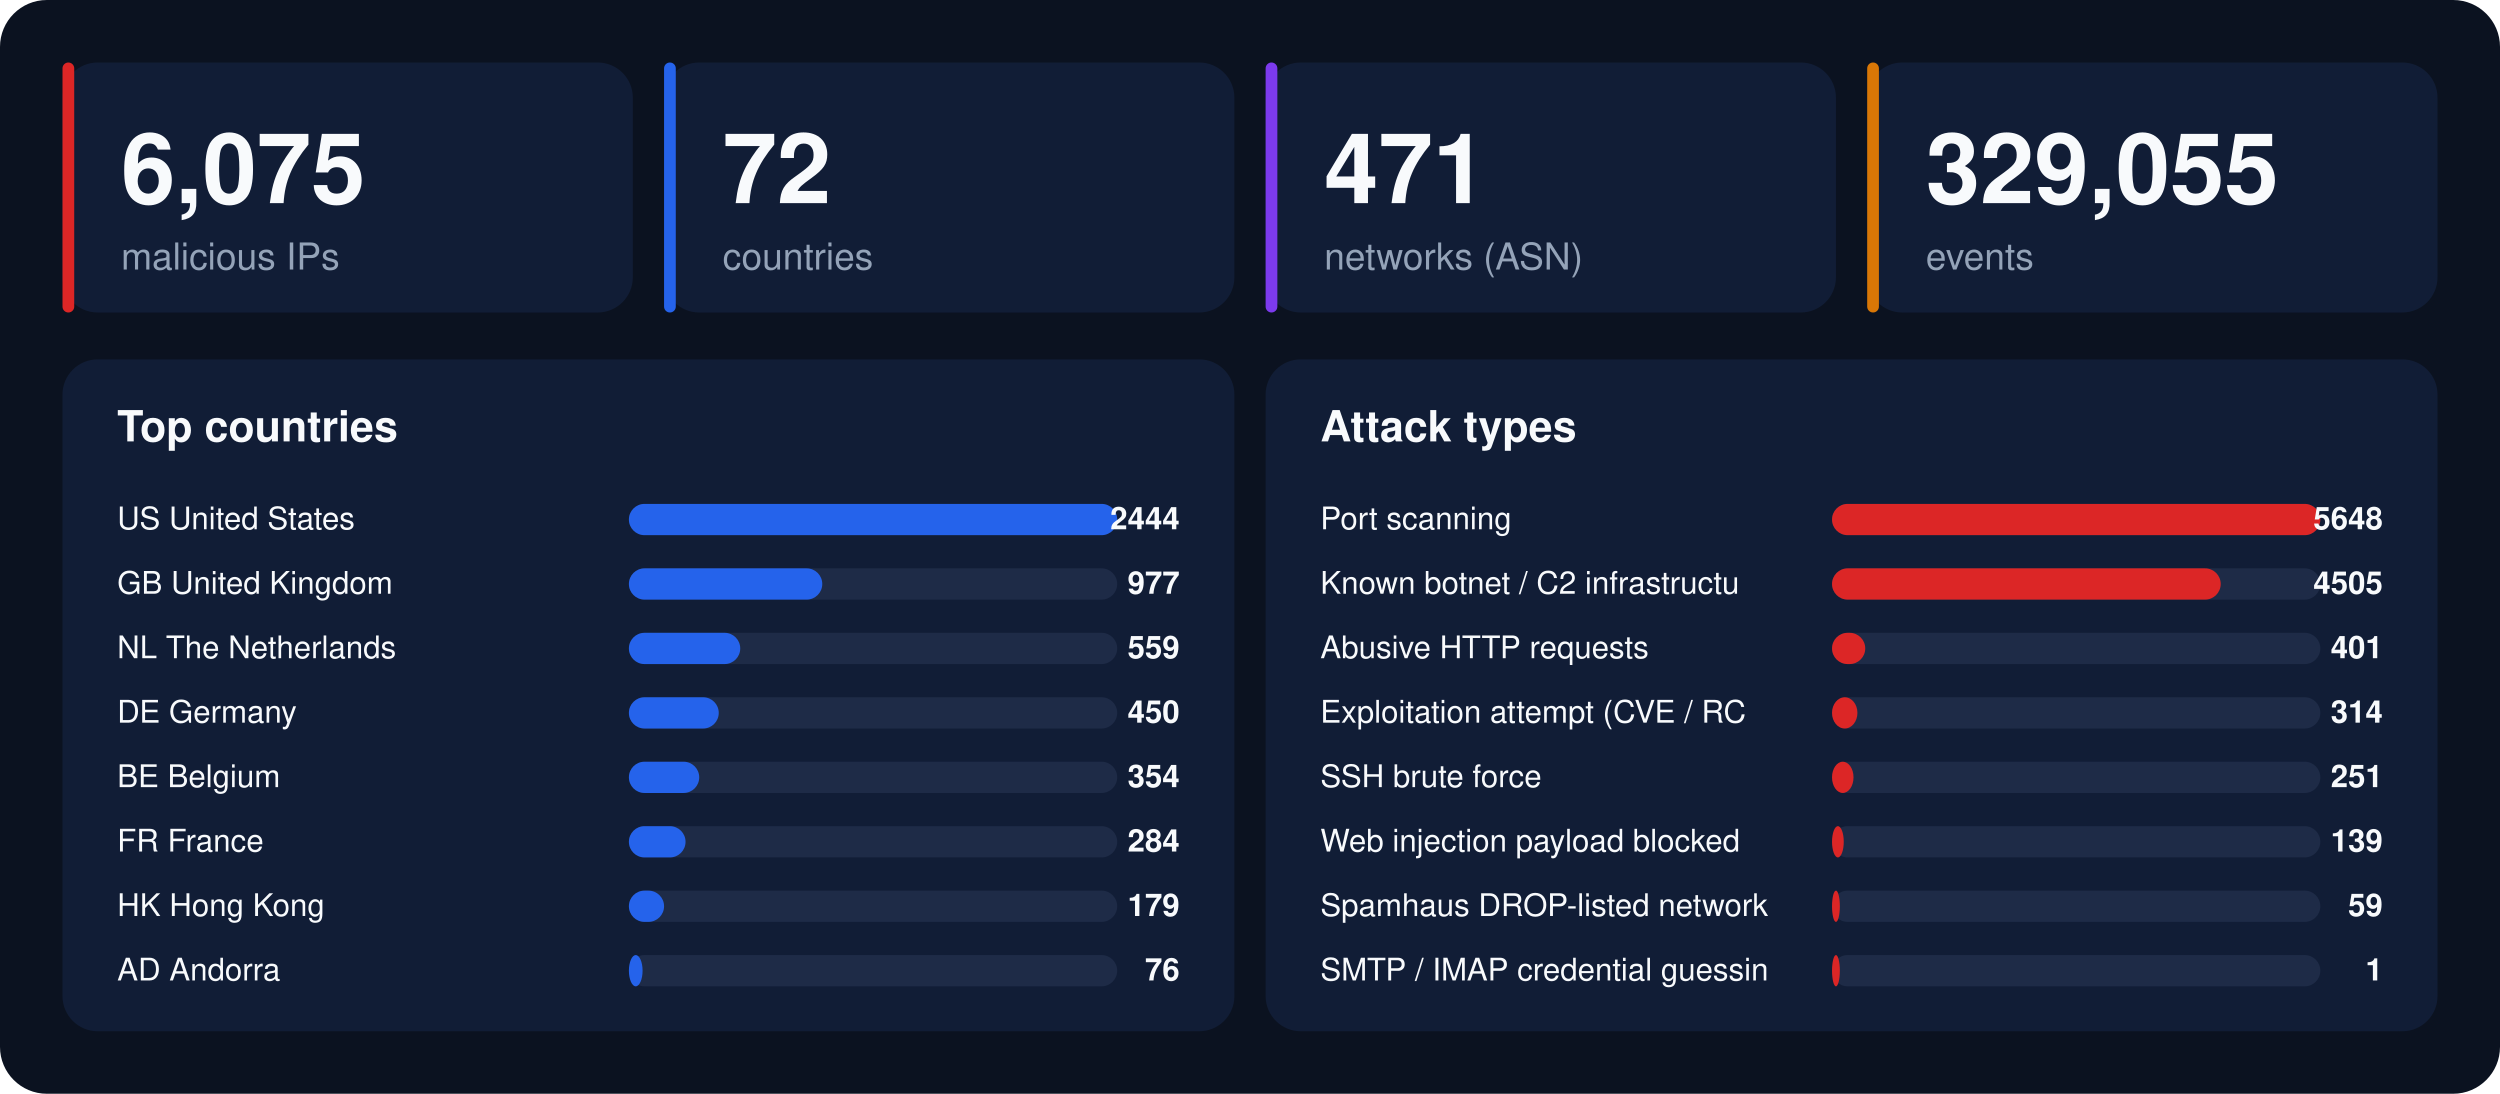
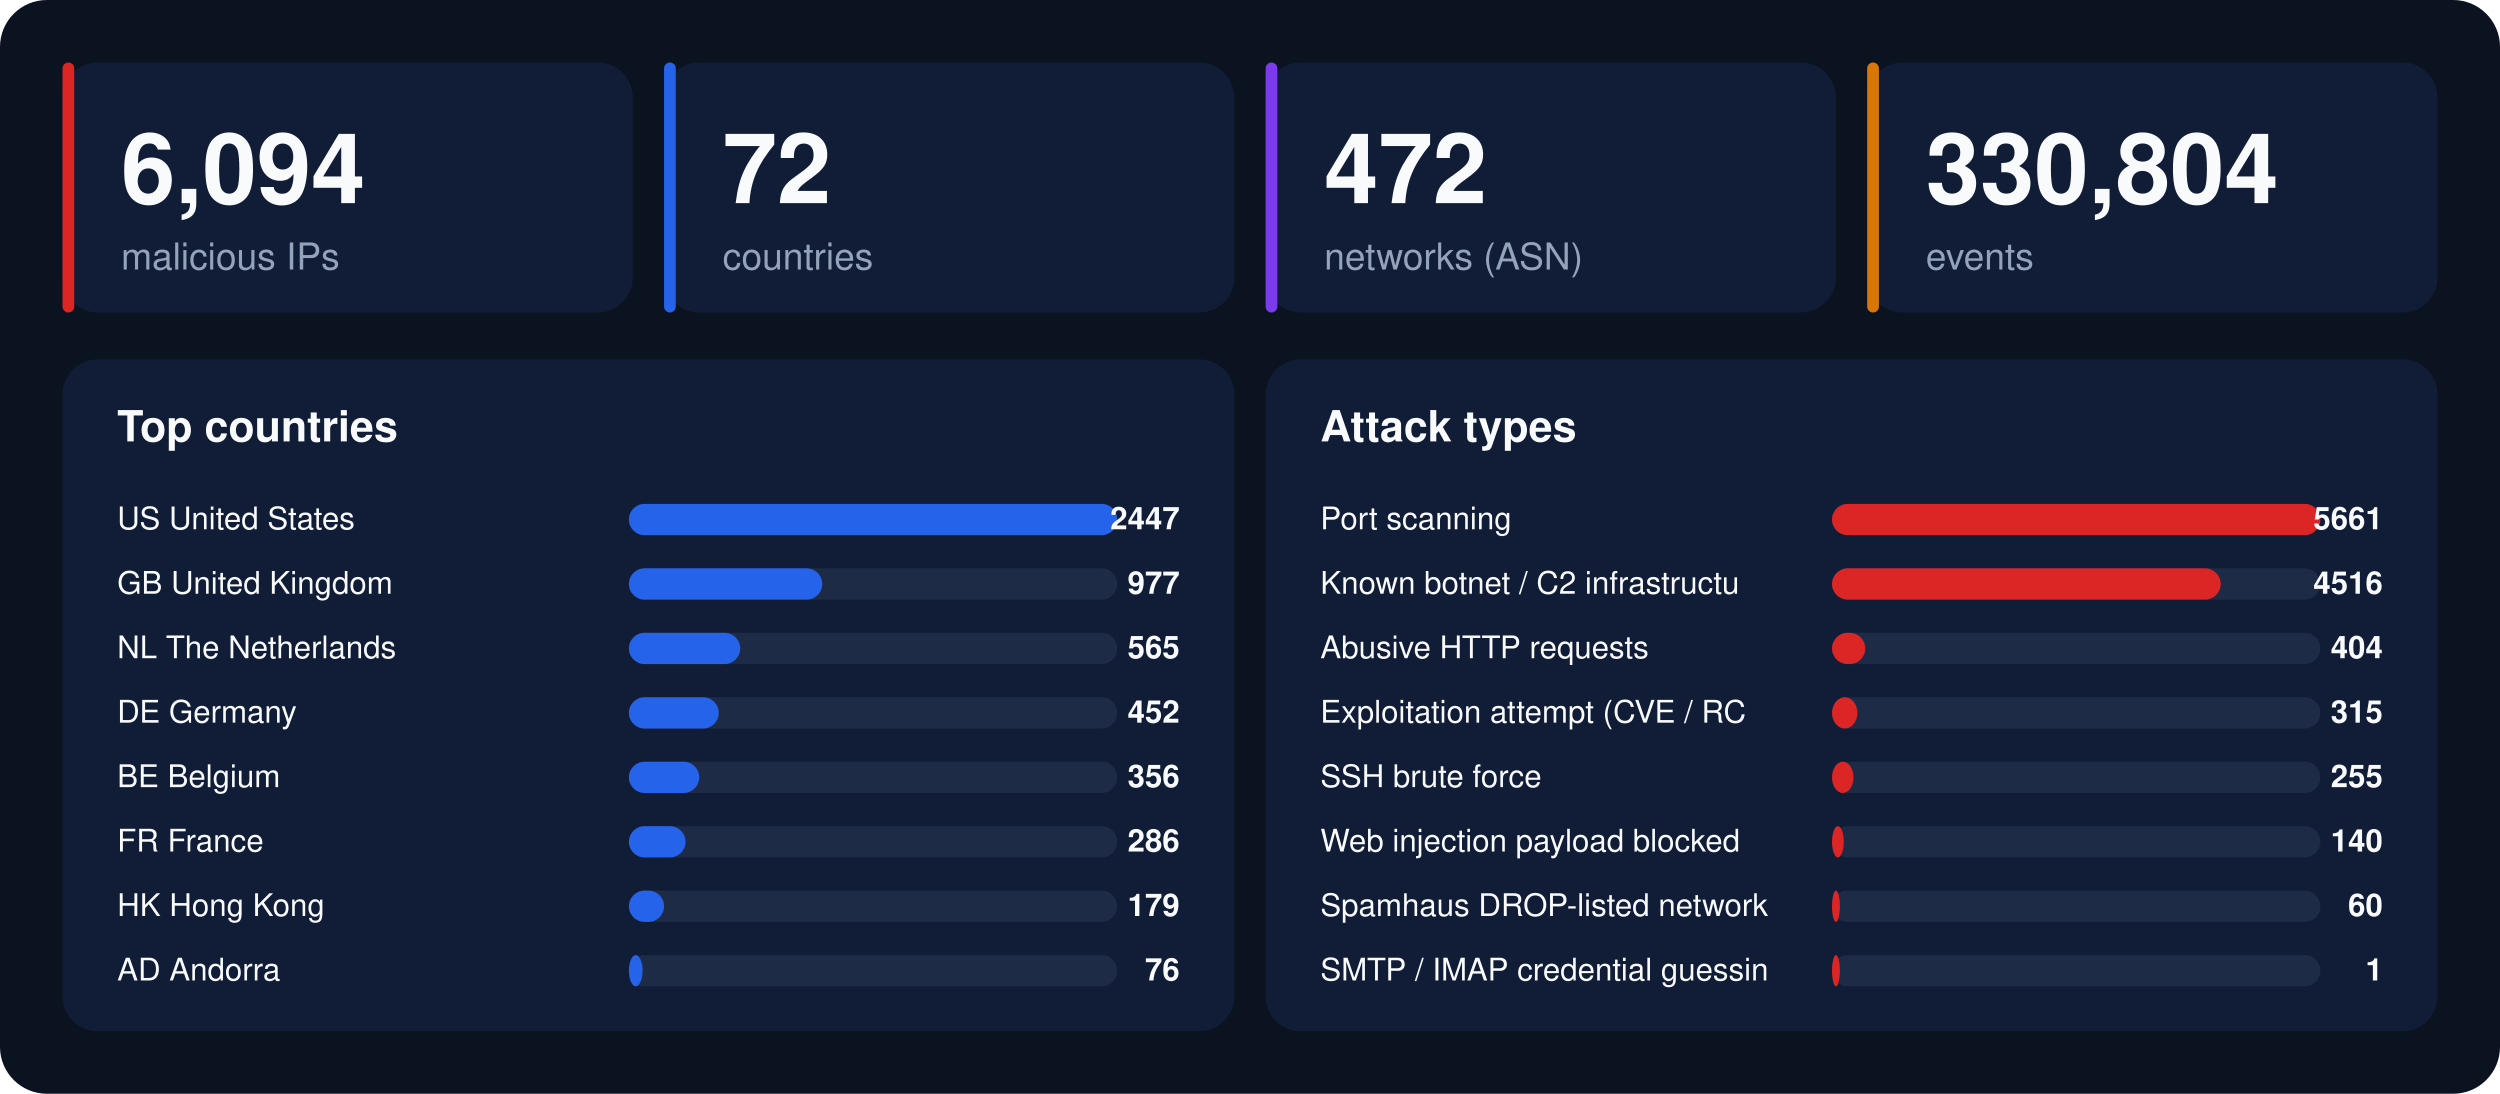
<svg xmlns="http://www.w3.org/2000/svg" width="1280" height="560" viewBox="0 0 1280 560" font-family="-apple-system,BlinkMacSystemFont,'Segoe UI',Helvetica,Arial,sans-serif">
  <rect width="1280" height="560" rx="24" fill="#0b1220" />
  <rect x="32" y="32" width="292" height="128" rx="18" fill="#111d36" />
  <rect x="32" y="32" width="6" height="128" rx="3" fill="#dc2626" />
-   <text x="62" y="104" font-size="50" font-weight="800" fill="#f8fafc">6,075</text>
+   <text x="62" y="104" font-size="50" font-weight="800" fill="#f8fafc">6,094</text>
  <text x="62" y="138" font-size="19" fill="#94a3b8">malicious IPs</text>
  <rect x="340" y="32" width="292" height="128" rx="18" fill="#111d36" />
  <rect x="340" y="32" width="6" height="128" rx="3" fill="#2563eb" />
  <text x="370" y="104" font-size="50" font-weight="800" fill="#f8fafc">72</text>
  <text x="370" y="138" font-size="19" fill="#94a3b8">countries</text>
  <rect x="648" y="32" width="292" height="128" rx="18" fill="#111d36" />
  <rect x="648" y="32" width="6" height="128" rx="3" fill="#7c3aed" />
-   <text x="678" y="104" font-size="50" font-weight="800" fill="#f8fafc">471</text>
+   <text x="678" y="104" font-size="50" font-weight="800" fill="#f8fafc">472</text>
  <text x="678" y="138" font-size="19" fill="#94a3b8">networks (ASN)</text>
  <rect x="956" y="32" width="292" height="128" rx="18" fill="#111d36" />
  <rect x="956" y="32" width="6" height="128" rx="3" fill="#d97706" />
-   <text x="986" y="104" font-size="50" font-weight="800" fill="#f8fafc">329,055</text>
+   <text x="986" y="104" font-size="50" font-weight="800" fill="#f8fafc">330,804</text>
  <text x="986" y="138" font-size="19" fill="#94a3b8">events</text>
  <rect x="32" y="184" width="600" height="344" rx="18" fill="#111d36" />
  <text x="60" y="226" font-size="22" font-weight="700" fill="#f8fafc">Top countries</text>
  <text x="60" y="271" font-size="16" fill="#f8fafc">US  United States</text>
  <rect x="322" y="258" width="250" height="16" rx="8" fill="#1e2b47" />
  <rect x="322" y="258" width="250" height="16" rx="8" fill="#2563eb" />
-   <text x="604" y="271" font-size="16" font-weight="700" text-anchor="end" fill="#f8fafc">2444</text>
+   <text x="604" y="271" font-size="16" font-weight="700" text-anchor="end" fill="#f8fafc">2447</text>
  <text x="60" y="304" font-size="16" fill="#f8fafc">GB  United Kingdom</text>
  <rect x="322" y="291" width="250" height="16" rx="8" fill="#1e2b47" />
  <rect x="322" y="291" width="99" height="16" rx="8" fill="#2563eb" />
  <text x="604" y="304" font-size="16" font-weight="700" text-anchor="end" fill="#f8fafc">977</text>
  <text x="60" y="337" font-size="16" fill="#f8fafc">NL  The Netherlands</text>
  <rect x="322" y="324" width="250" height="16" rx="8" fill="#1e2b47" />
  <rect x="322" y="324" width="57" height="16" rx="8" fill="#2563eb" />
-   <text x="604" y="337" font-size="16" font-weight="700" text-anchor="end" fill="#f8fafc">559</text>
+   <text x="604" y="337" font-size="16" font-weight="700" text-anchor="end" fill="#f8fafc">565</text>
  <text x="60" y="370" font-size="16" fill="#f8fafc">DE  Germany</text>
  <rect x="322" y="357" width="250" height="16" rx="8" fill="#1e2b47" />
  <rect x="322" y="357" width="46" height="16" rx="8" fill="#2563eb" />
-   <text x="604" y="370" font-size="16" font-weight="700" text-anchor="end" fill="#f8fafc">450</text>
+   <text x="604" y="370" font-size="16" font-weight="700" text-anchor="end" fill="#f8fafc">452</text>
  <text x="60" y="403" font-size="16" fill="#f8fafc">BE  Belgium</text>
  <rect x="322" y="390" width="250" height="16" rx="8" fill="#1e2b47" />
  <rect x="322" y="390" width="36" height="16" rx="8" fill="#2563eb" />
-   <text x="604" y="403" font-size="16" font-weight="700" text-anchor="end" fill="#f8fafc">354</text>
+   <text x="604" y="403" font-size="16" font-weight="700" text-anchor="end" fill="#f8fafc">356</text>
  <text x="60" y="436" font-size="16" fill="#f8fafc">FR  France</text>
  <rect x="322" y="423" width="250" height="16" rx="8" fill="#1e2b47" />
  <rect x="322" y="423" width="29" height="16" rx="8" fill="#2563eb" />
-   <text x="604" y="436" font-size="16" font-weight="700" text-anchor="end" fill="#f8fafc">284</text>
+   <text x="604" y="436" font-size="16" font-weight="700" text-anchor="end" fill="#f8fafc">286</text>
  <text x="60" y="469" font-size="16" fill="#f8fafc">HK  Hong Kong</text>
  <rect x="322" y="456" width="250" height="16" rx="8" fill="#1e2b47" />
  <rect x="322" y="456" width="18" height="16" rx="8" fill="#2563eb" />
  <text x="604" y="469" font-size="16" font-weight="700" text-anchor="end" fill="#f8fafc">179</text>
  <text x="60" y="502" font-size="16" fill="#f8fafc">AD  Andorra</text>
  <rect x="322" y="489" width="250" height="16" rx="8" fill="#1e2b47" />
  <rect x="322" y="489" width="7" height="16" rx="8" fill="#2563eb" />
  <text x="604" y="502" font-size="16" font-weight="700" text-anchor="end" fill="#f8fafc">76</text>
  <rect x="648" y="184" width="600" height="344" rx="18" fill="#111d36" />
  <text x="676" y="226" font-size="22" font-weight="700" fill="#f8fafc">Attack types</text>
  <text x="676" y="271" font-size="16" fill="#f8fafc">Port scanning</text>
  <rect x="938" y="258" width="250" height="16" rx="8" fill="#1e2b47" />
  <rect x="938" y="258" width="250" height="16" rx="8" fill="#dc2626" />
-   <text x="1220" y="271" font-size="16" font-weight="700" text-anchor="end" fill="#f8fafc">5648</text>
+   <text x="1220" y="271" font-size="16" font-weight="700" text-anchor="end" fill="#f8fafc">5661</text>
  <text x="676" y="304" font-size="16" fill="#f8fafc">Known botnet / C2 infrastructu</text>
  <rect x="938" y="291" width="250" height="16" rx="8" fill="#1e2b47" />
  <rect x="938" y="291" width="199" height="16" rx="8" fill="#dc2626" />
-   <text x="1220" y="304" font-size="16" font-weight="700" text-anchor="end" fill="#f8fafc">4505</text>
+   <text x="1220" y="304" font-size="16" font-weight="700" text-anchor="end" fill="#f8fafc">4516</text>
  <text x="676" y="337" font-size="16" fill="#f8fafc">Abusive HTTP requests</text>
  <rect x="938" y="324" width="250" height="16" rx="8" fill="#1e2b47" />
  <rect x="938" y="324" width="17" height="16" rx="8" fill="#dc2626" />
-   <text x="1220" y="337" font-size="16" font-weight="700" text-anchor="end" fill="#f8fafc">401</text>
+   <text x="1220" y="337" font-size="16" font-weight="700" text-anchor="end" fill="#f8fafc">404</text>
  <text x="676" y="370" font-size="16" fill="#f8fafc">Exploitation attempt (CVE / RC</text>
  <rect x="938" y="357" width="250" height="16" rx="8" fill="#1e2b47" />
  <rect x="938" y="357" width="13" height="16" rx="8" fill="#dc2626" />
-   <text x="1220" y="370" font-size="16" font-weight="700" text-anchor="end" fill="#f8fafc">314</text>
+   <text x="1220" y="370" font-size="16" font-weight="700" text-anchor="end" fill="#f8fafc">315</text>
  <text x="676" y="403" font-size="16" fill="#f8fafc">SSH brute force</text>
  <rect x="938" y="390" width="250" height="16" rx="8" fill="#1e2b47" />
  <rect x="938" y="390" width="11" height="16" rx="8" fill="#dc2626" />
-   <text x="1220" y="403" font-size="16" font-weight="700" text-anchor="end" fill="#f8fafc">251</text>
+   <text x="1220" y="403" font-size="16" font-weight="700" text-anchor="end" fill="#f8fafc">255</text>
  <text x="676" y="436" font-size="16" fill="#f8fafc">Web injection payload blocked </text>
  <rect x="938" y="423" width="250" height="16" rx="8" fill="#1e2b47" />
  <rect x="938" y="423" width="6" height="16" rx="8" fill="#dc2626" />
-   <text x="1220" y="436" font-size="16" font-weight="700" text-anchor="end" fill="#f8fafc">139</text>
+   <text x="1220" y="436" font-size="16" font-weight="700" text-anchor="end" fill="#f8fafc">140</text>
  <text x="676" y="469" font-size="16" fill="#f8fafc">Spamhaus DROP-listed network</text>
  <rect x="938" y="456" width="250" height="16" rx="8" fill="#1e2b47" />
  <rect x="938" y="456" width="4" height="16" rx="8" fill="#dc2626" />
-   <text x="1220" y="469" font-size="16" font-weight="700" text-anchor="end" fill="#f8fafc">59</text>
+   <text x="1220" y="469" font-size="16" font-weight="700" text-anchor="end" fill="#f8fafc">60</text>
  <text x="676" y="502" font-size="16" fill="#f8fafc">SMTP / IMAP credential guessin</text>
  <rect x="938" y="489" width="250" height="16" rx="8" fill="#1e2b47" />
  <rect x="938" y="489" width="4" height="16" rx="8" fill="#dc2626" />
  <text x="1220" y="502" font-size="16" font-weight="700" text-anchor="end" fill="#f8fafc">1</text>
</svg>
